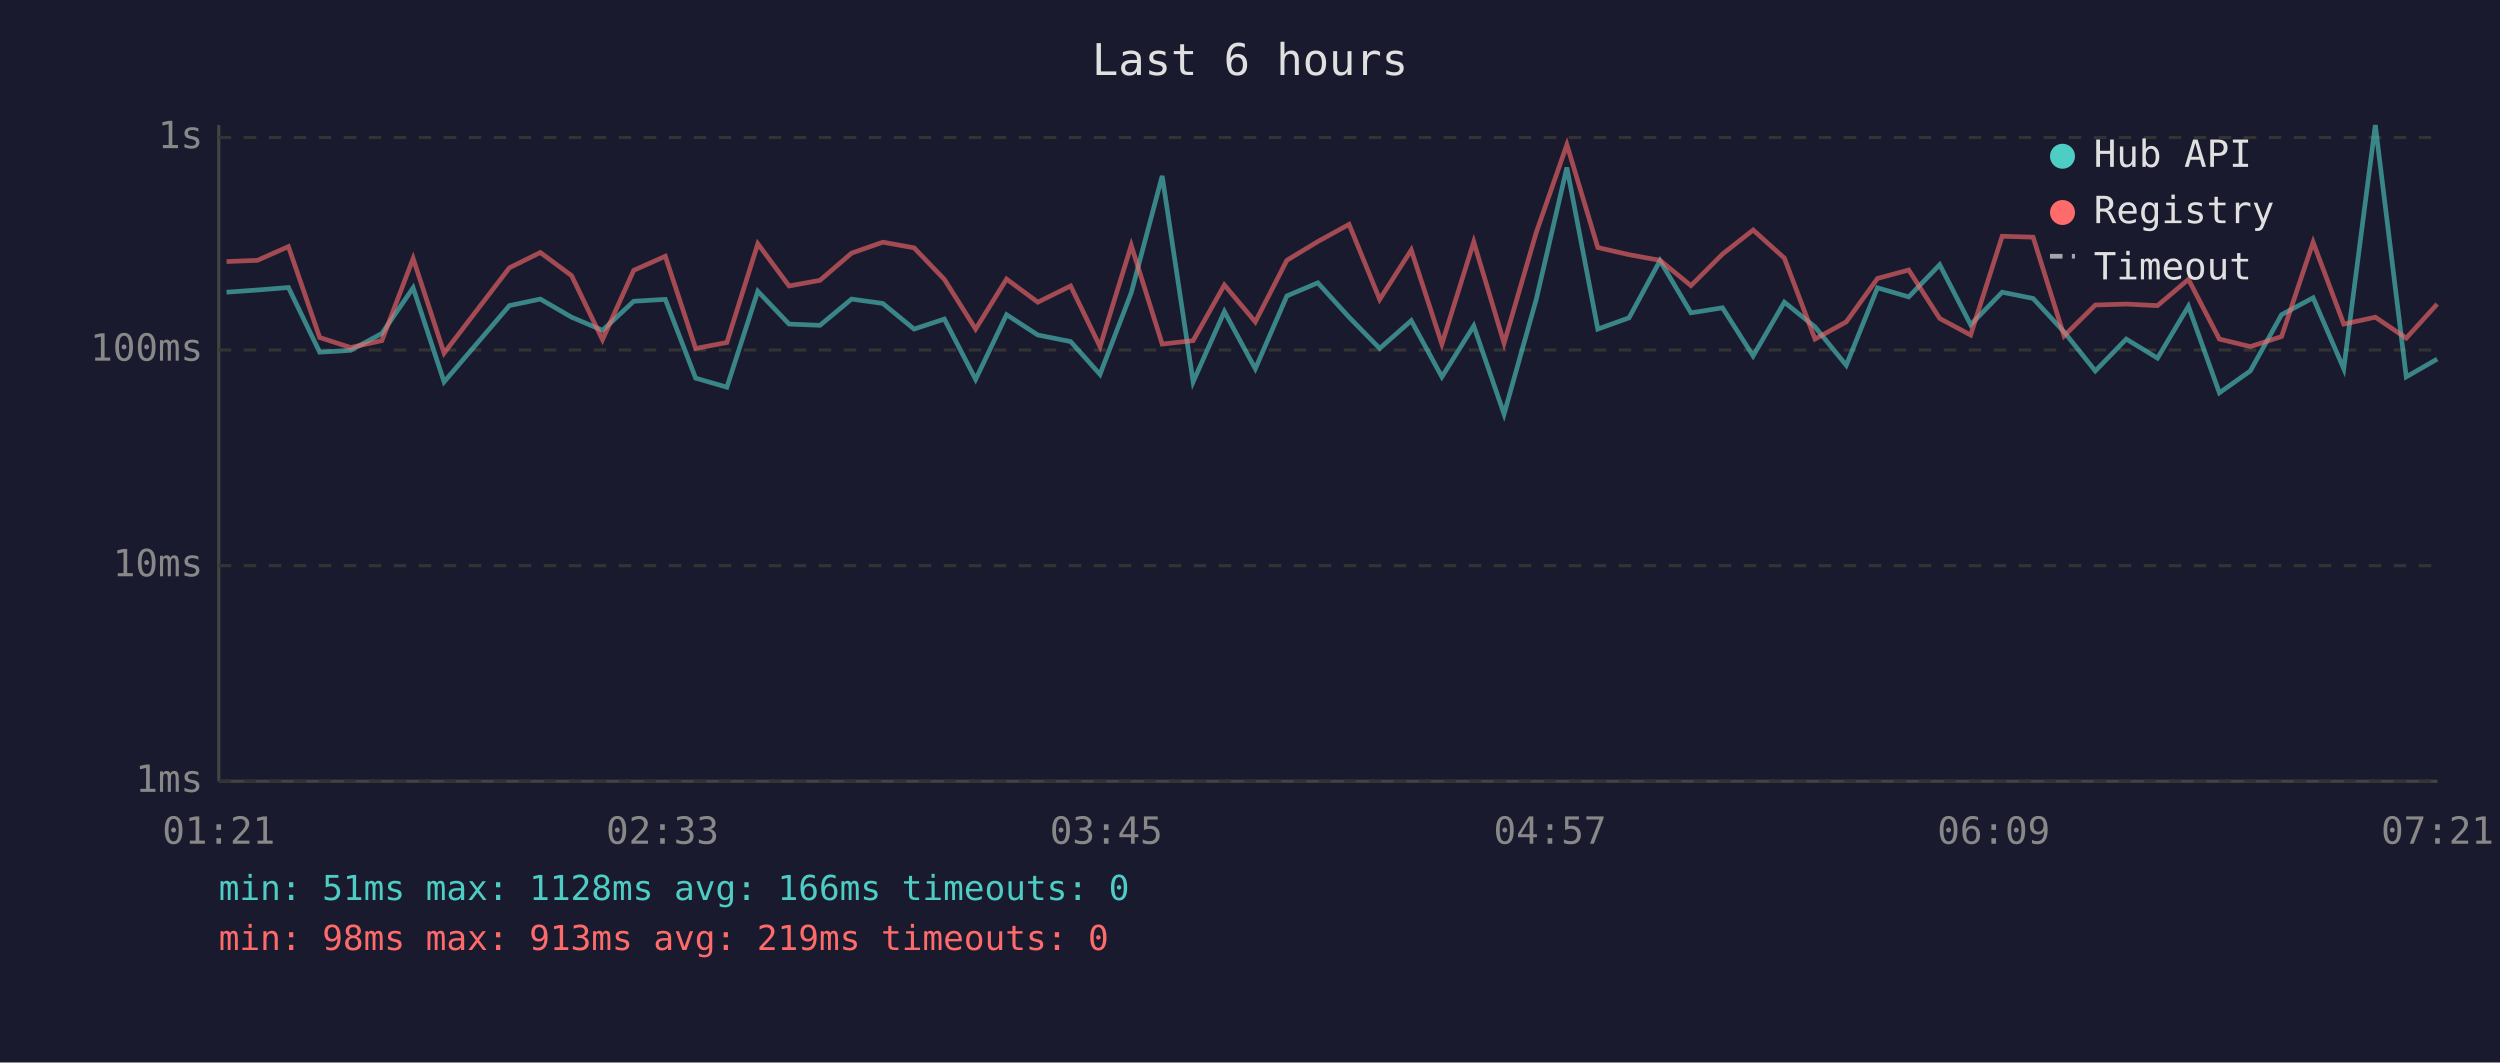
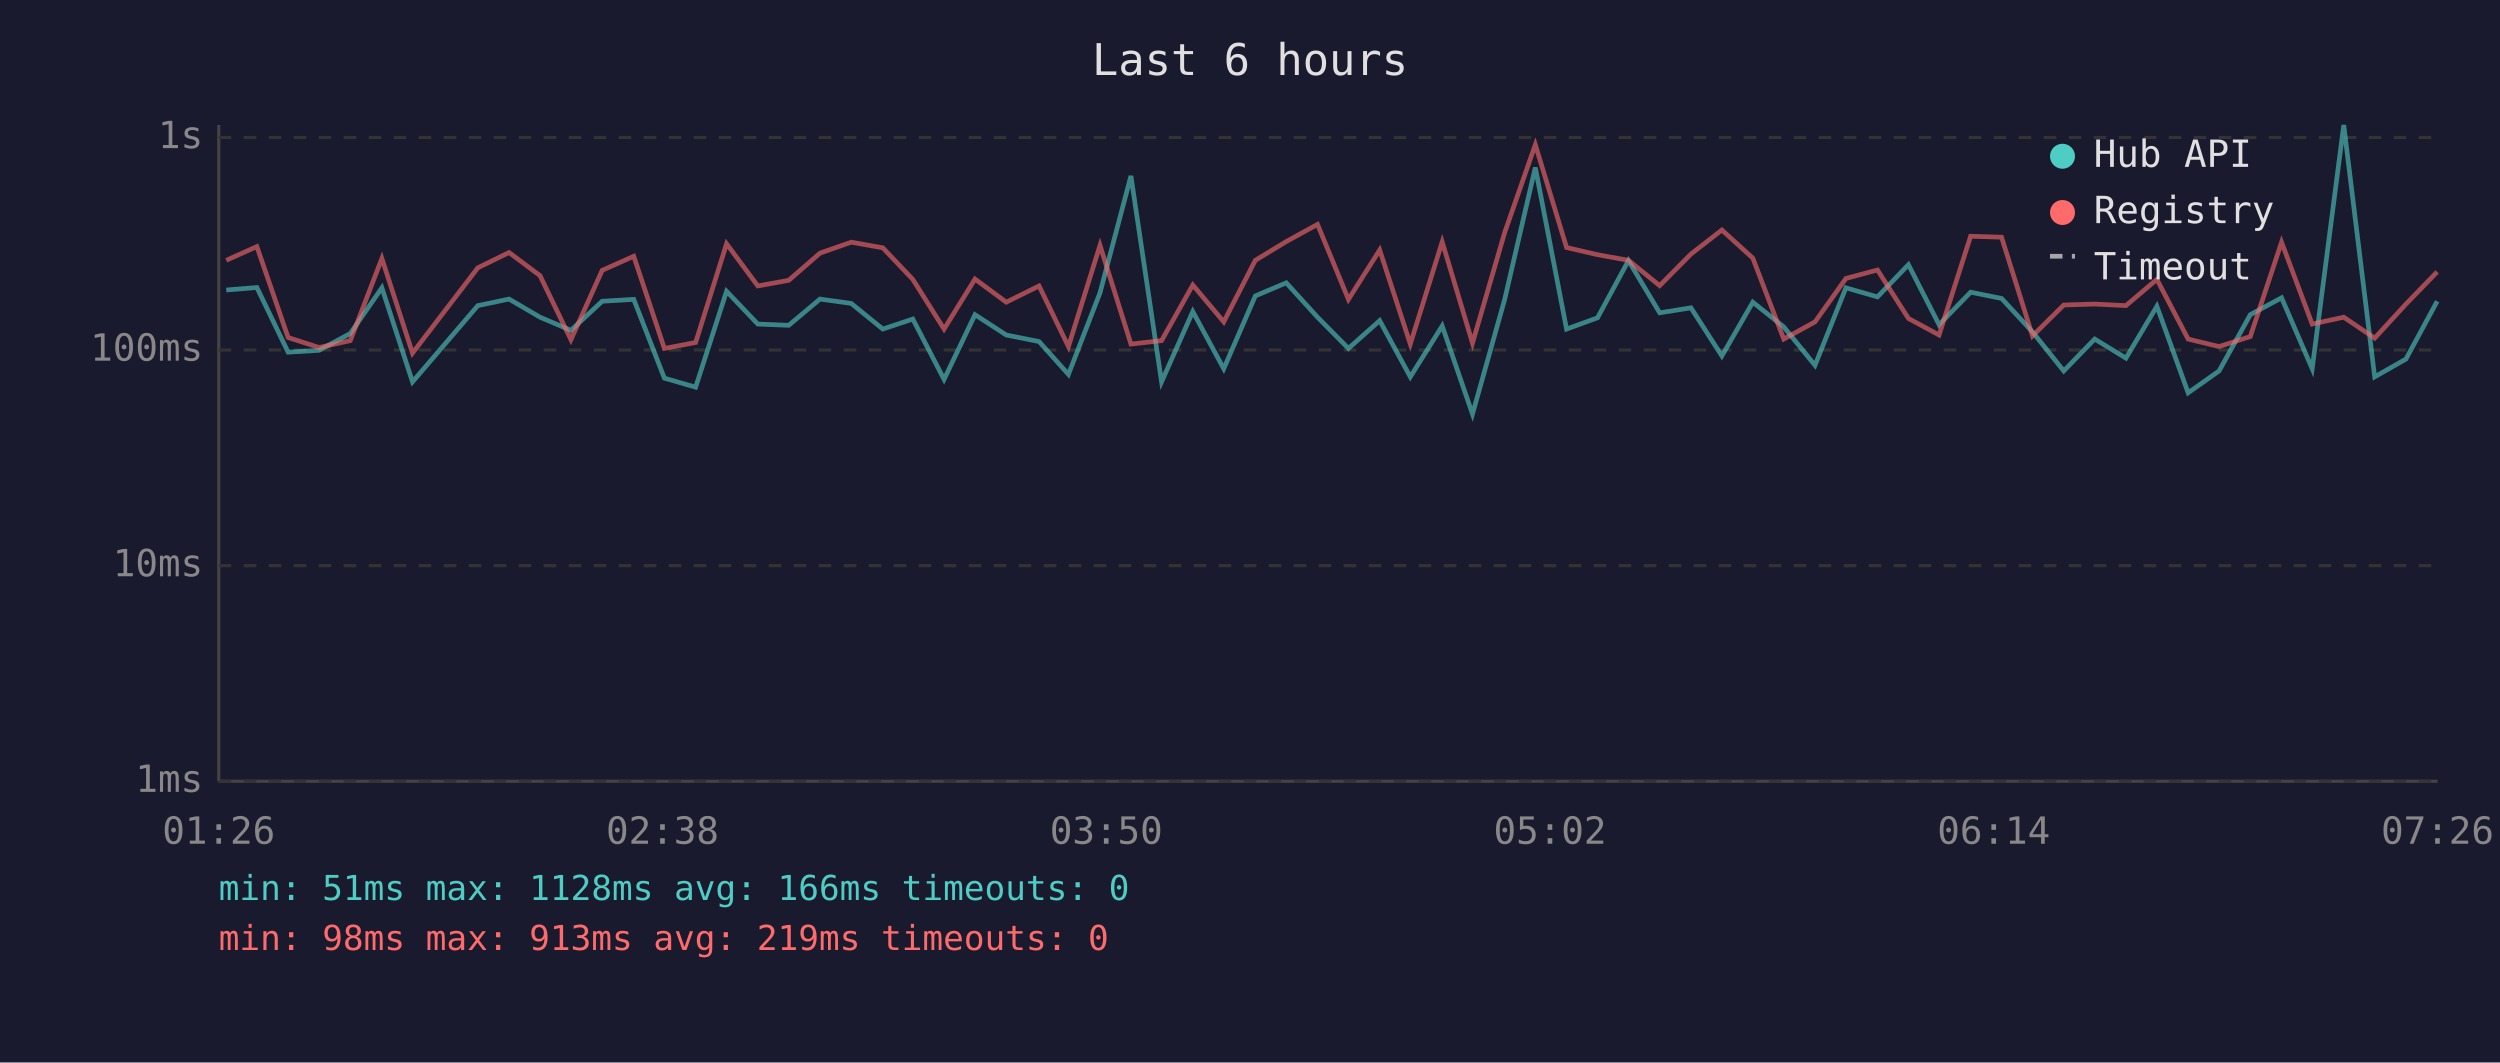
<svg xmlns="http://www.w3.org/2000/svg" viewBox="0 0 800 340" font-family="monospace" font-size="12">
  <rect width="800" height="340" fill="#1a1a2e" />
  <text x="400" y="24" fill="#e0e0e0" font-size="14" text-anchor="middle">Last 6 hours</text>
  <line x1="70" y1="40" x2="70" y2="250" stroke="#444" stroke-width="1" />
  <line x1="70" y1="250" x2="780" y2="250" stroke="#444" stroke-width="1" />
  <line x1="70" y1="250" x2="780" y2="250" stroke="#333" stroke-width="1" stroke-dasharray="4" />
  <text x="65" y="250" fill="#888" text-anchor="end" dominant-baseline="middle">1ms</text>
  <line x1="70" y1="181" x2="780" y2="181" stroke="#333" stroke-width="1" stroke-dasharray="4" />
  <text x="65" y="181" fill="#888" text-anchor="end" dominant-baseline="middle">10ms</text>
  <line x1="70" y1="112" x2="780" y2="112" stroke="#333" stroke-width="1" stroke-dasharray="4" />
  <text x="65" y="112" fill="#888" text-anchor="end" dominant-baseline="middle">100ms</text>
  <line x1="70" y1="44" x2="780" y2="44" stroke="#333" stroke-width="1" stroke-dasharray="4" />
  <text x="65" y="44" fill="#888" text-anchor="end" dominant-baseline="middle">1s</text>
-   <text x="70" y="270" fill="#888" text-anchor="middle">01:21</text>
-   <text x="212" y="270" fill="#888" text-anchor="middle">02:33</text>
-   <text x="354" y="270" fill="#888" text-anchor="middle">03:45</text>
-   <text x="496" y="270" fill="#888" text-anchor="middle">04:57</text>
-   <text x="638" y="270" fill="#888" text-anchor="middle">06:09</text>
-   <text x="780" y="270" fill="#888" text-anchor="middle">07:21</text>
-   <polyline points="72.5,93.5 82.4,92.8 92.3,92.0 102.3,112.7 112.2,112.1 122.2,106.7 132.2,92.1 142.1,122.2 163.0,97.8 172.9,95.7 182.9,101.5 192.8,105.7 202.8,96.4 212.9,95.8 222.6,121.0 232.6,123.9 242.5,93.2 252.5,103.7 262.4,104.1 272.5,95.7 282.5,97.1 292.5,105.3 302.2,102.1 312.2,121.4 322.1,100.7 332.1,107.2 342.6,109.3 352.0,119.8 362.0,93.7 371.9,56.3 381.8,122.2 391.8,99.7 401.7,118.0 411.8,94.7 421.7,90.5 431.7,101.5 441.5,111.5 451.6,102.6 461.4,120.6 471.6,104.3 481.3,132.5 491.6,95.8 501.4,53.6 511.3,105.3 521.3,101.7 531.2,83.4 541.1,100.1 551.2,98.5 561.0,113.9 571.0,96.7 580.8,104.6 590.8,116.9 600.8,92.1 610.8,95.0 620.7,84.7 630.6,103.9 640.7,93.5 650.6,95.5 660.5,106.2 670.5,118.7 680.4,108.5 690.4,114.6 700.3,98.0 710.2,125.7 720.1,118.7 730.1,100.7 740.2,95.3 750.0,118.0 760.1,40.0 770.0,120.6 779.9,114.9" fill="none" stroke="#4ecdc4" stroke-width="1.5" opacity="0.6" />
-   <polyline points="72.5,83.7 82.4,83.3 92.3,78.9 102.3,108.0 112.2,111.2 122.2,109.0 132.2,82.7 142.1,113.0 163.0,85.7 172.9,80.8 182.9,88.2 192.8,108.7 202.8,86.5 212.9,82.0 222.6,111.5 232.6,109.6 242.5,78.0 252.5,91.5 262.4,89.7 272.5,81.0 282.5,77.5 292.5,79.3 302.2,89.4 312.2,105.3 322.1,89.3 332.1,96.7 342.6,91.5 352.0,110.9 362.0,78.5 371.9,110.1 381.8,109.0 391.8,91.2 401.7,103.0 411.8,83.3 421.7,77.3 431.7,71.8 441.5,95.8 451.6,80.0 461.4,110.1 471.6,77.4 481.3,109.8 491.6,74.4 501.4,46.3 511.3,79.2 521.3,81.5 531.2,83.3 541.1,91.4 551.2,81.3 561.0,73.6 571.0,82.6 580.8,108.5 590.8,103.0 600.8,89.1 610.8,86.4 620.7,101.9 630.6,107.2 640.7,75.6 650.6,75.9 660.5,107.5 670.5,97.6 680.4,97.3 690.4,97.8 700.3,89.4 710.2,108.5 720.1,110.9 730.1,107.7 740.2,77.5 750.0,103.7 760.1,101.5 770.0,108.2 779.9,97.3" fill="none" stroke="#ff6b6b" stroke-width="1.5" opacity="0.6" />
+   <text x="70" y="270" fill="#888" text-anchor="middle">01:26</text>
+   <text x="212" y="270" fill="#888" text-anchor="middle">02:38</text>
+   <text x="354" y="270" fill="#888" text-anchor="middle">03:50</text>
+   <text x="496" y="270" fill="#888" text-anchor="middle">05:02</text>
+   <text x="638" y="270" fill="#888" text-anchor="middle">06:14</text>
+   <text x="780" y="270" fill="#888" text-anchor="middle">07:26</text>
+   <polyline points="72.4,92.8 82.2,92.0 92.2,112.7 102.1,112.1 112.1,106.7 122.2,92.1 132.0,122.2 152.9,97.8 162.9,95.7 172.8,101.5 182.7,105.7 192.7,96.4 202.8,95.8 212.6,121.0 222.6,123.9 232.5,93.2 242.5,103.7 252.4,104.1 262.4,95.7 272.4,97.1 282.5,105.3 292.1,102.1 302.1,121.4 312.0,100.7 322.0,107.2 332.5,109.3 341.9,119.8 352.0,93.7 361.9,56.3 371.7,122.2 381.7,99.7 391.6,118.0 401.7,94.7 411.6,90.5 421.6,101.5 431.5,111.5 441.5,102.6 451.3,120.6 461.5,104.3 471.2,132.5 481.5,95.8 491.3,53.6 501.3,105.3 511.2,101.7 521.1,83.4 531.1,100.1 541.1,98.5 551.0,113.9 560.9,96.7 570.8,104.6 580.8,116.9 590.7,92.1 600.8,95.0 610.7,84.7 620.5,103.9 630.6,93.5 640.5,95.5 650.4,106.2 660.4,118.7 670.3,108.5 680.3,114.6 690.2,98.0 700.2,125.7 710.1,118.7 720.1,100.7 730.1,95.3 739.9,118.0 750.0,40.0 759.9,120.6 769.9,114.9 779.9,96.4" fill="none" stroke="#4ecdc4" stroke-width="1.5" opacity="0.6" />
+   <polyline points="72.4,83.3 82.2,78.9 92.2,108.0 102.1,111.2 112.1,109.0 122.2,82.7 132.0,113.0 152.9,85.7 162.9,80.8 172.8,88.2 182.7,108.7 192.7,86.5 202.8,82.0 212.6,111.5 222.6,109.6 232.5,78.0 242.5,91.5 252.4,89.7 262.4,81.0 272.4,77.5 282.5,79.3 292.1,89.4 302.1,105.3 312.0,89.3 322.0,96.7 332.5,91.5 341.9,110.9 352.0,78.5 361.9,110.1 371.7,109.0 381.7,91.2 391.6,103.0 401.7,83.3 411.6,77.3 421.6,71.8 431.5,95.8 441.5,80.0 451.3,110.1 461.5,77.4 471.2,109.8 481.5,74.4 491.3,46.3 501.3,79.2 511.2,81.5 521.1,83.3 531.1,91.4 541.1,81.3 551.0,73.6 560.9,82.6 570.8,108.5 580.8,103.0 590.7,89.1 600.8,86.4 610.7,101.9 620.5,107.2 630.6,75.6 640.5,75.9 650.4,107.5 660.4,97.6 670.3,97.3 680.3,97.8 690.2,89.4 700.2,108.5 710.1,110.9 720.1,107.7 730.1,77.5 739.9,103.7 750.0,101.5 759.9,108.2 769.9,97.3 779.9,87.0" fill="none" stroke="#ff6b6b" stroke-width="1.5" opacity="0.6" />
  <circle cx="660" cy="50" r="4" fill="#4ecdc4" />
  <text x="670" y="50" fill="#e0e0e0" dominant-baseline="middle">Hub API</text>
  <circle cx="660" cy="68" r="4" fill="#ff6b6b" />
  <text x="670" y="68" fill="#e0e0e0" dominant-baseline="middle">Registry</text>
  <line x1="656" y1="82" x2="664" y2="82" stroke="#e0e0e0" stroke-width="1.5" stroke-dasharray="4,3" opacity="0.7" />
  <text x="670" y="86" fill="#e0e0e0" dominant-baseline="middle">Timeout</text>
  <text x="70" y="288" fill="#4ecdc4" font-size="11">min: 51ms  max: 1128ms  avg: 166ms  timeouts: 0</text>
  <text x="70" y="304" fill="#ff6b6b" font-size="11">min: 98ms  max: 913ms  avg: 219ms  timeouts: 0</text>
</svg>
